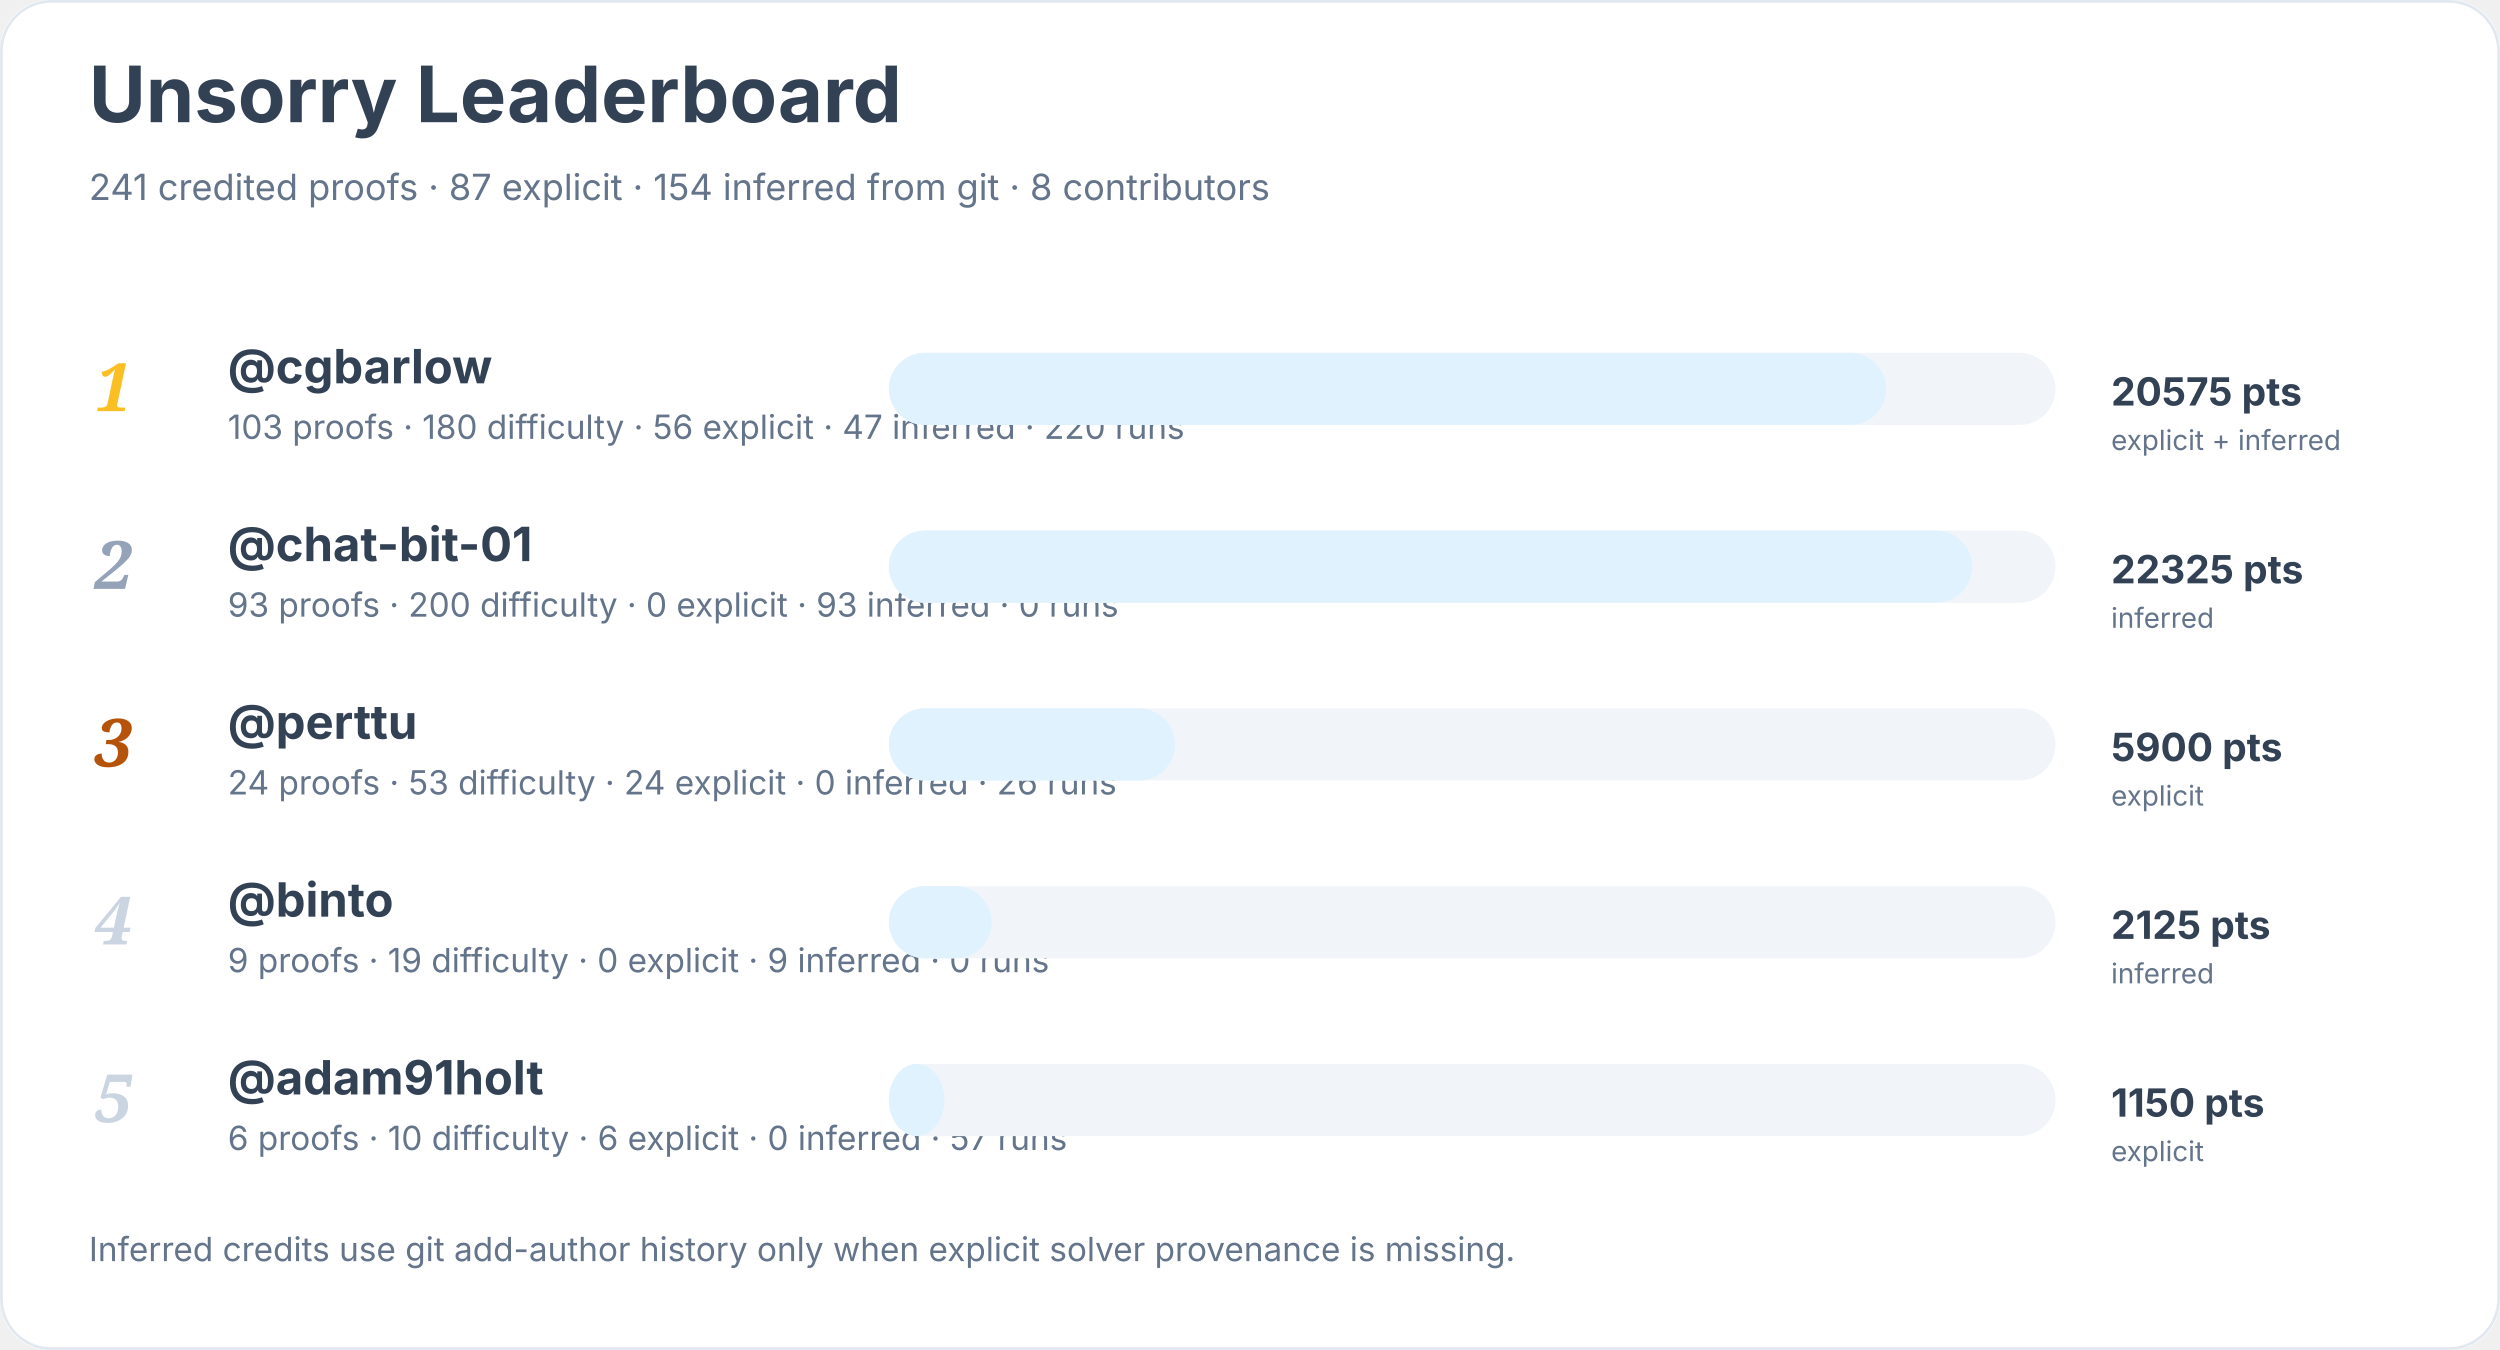
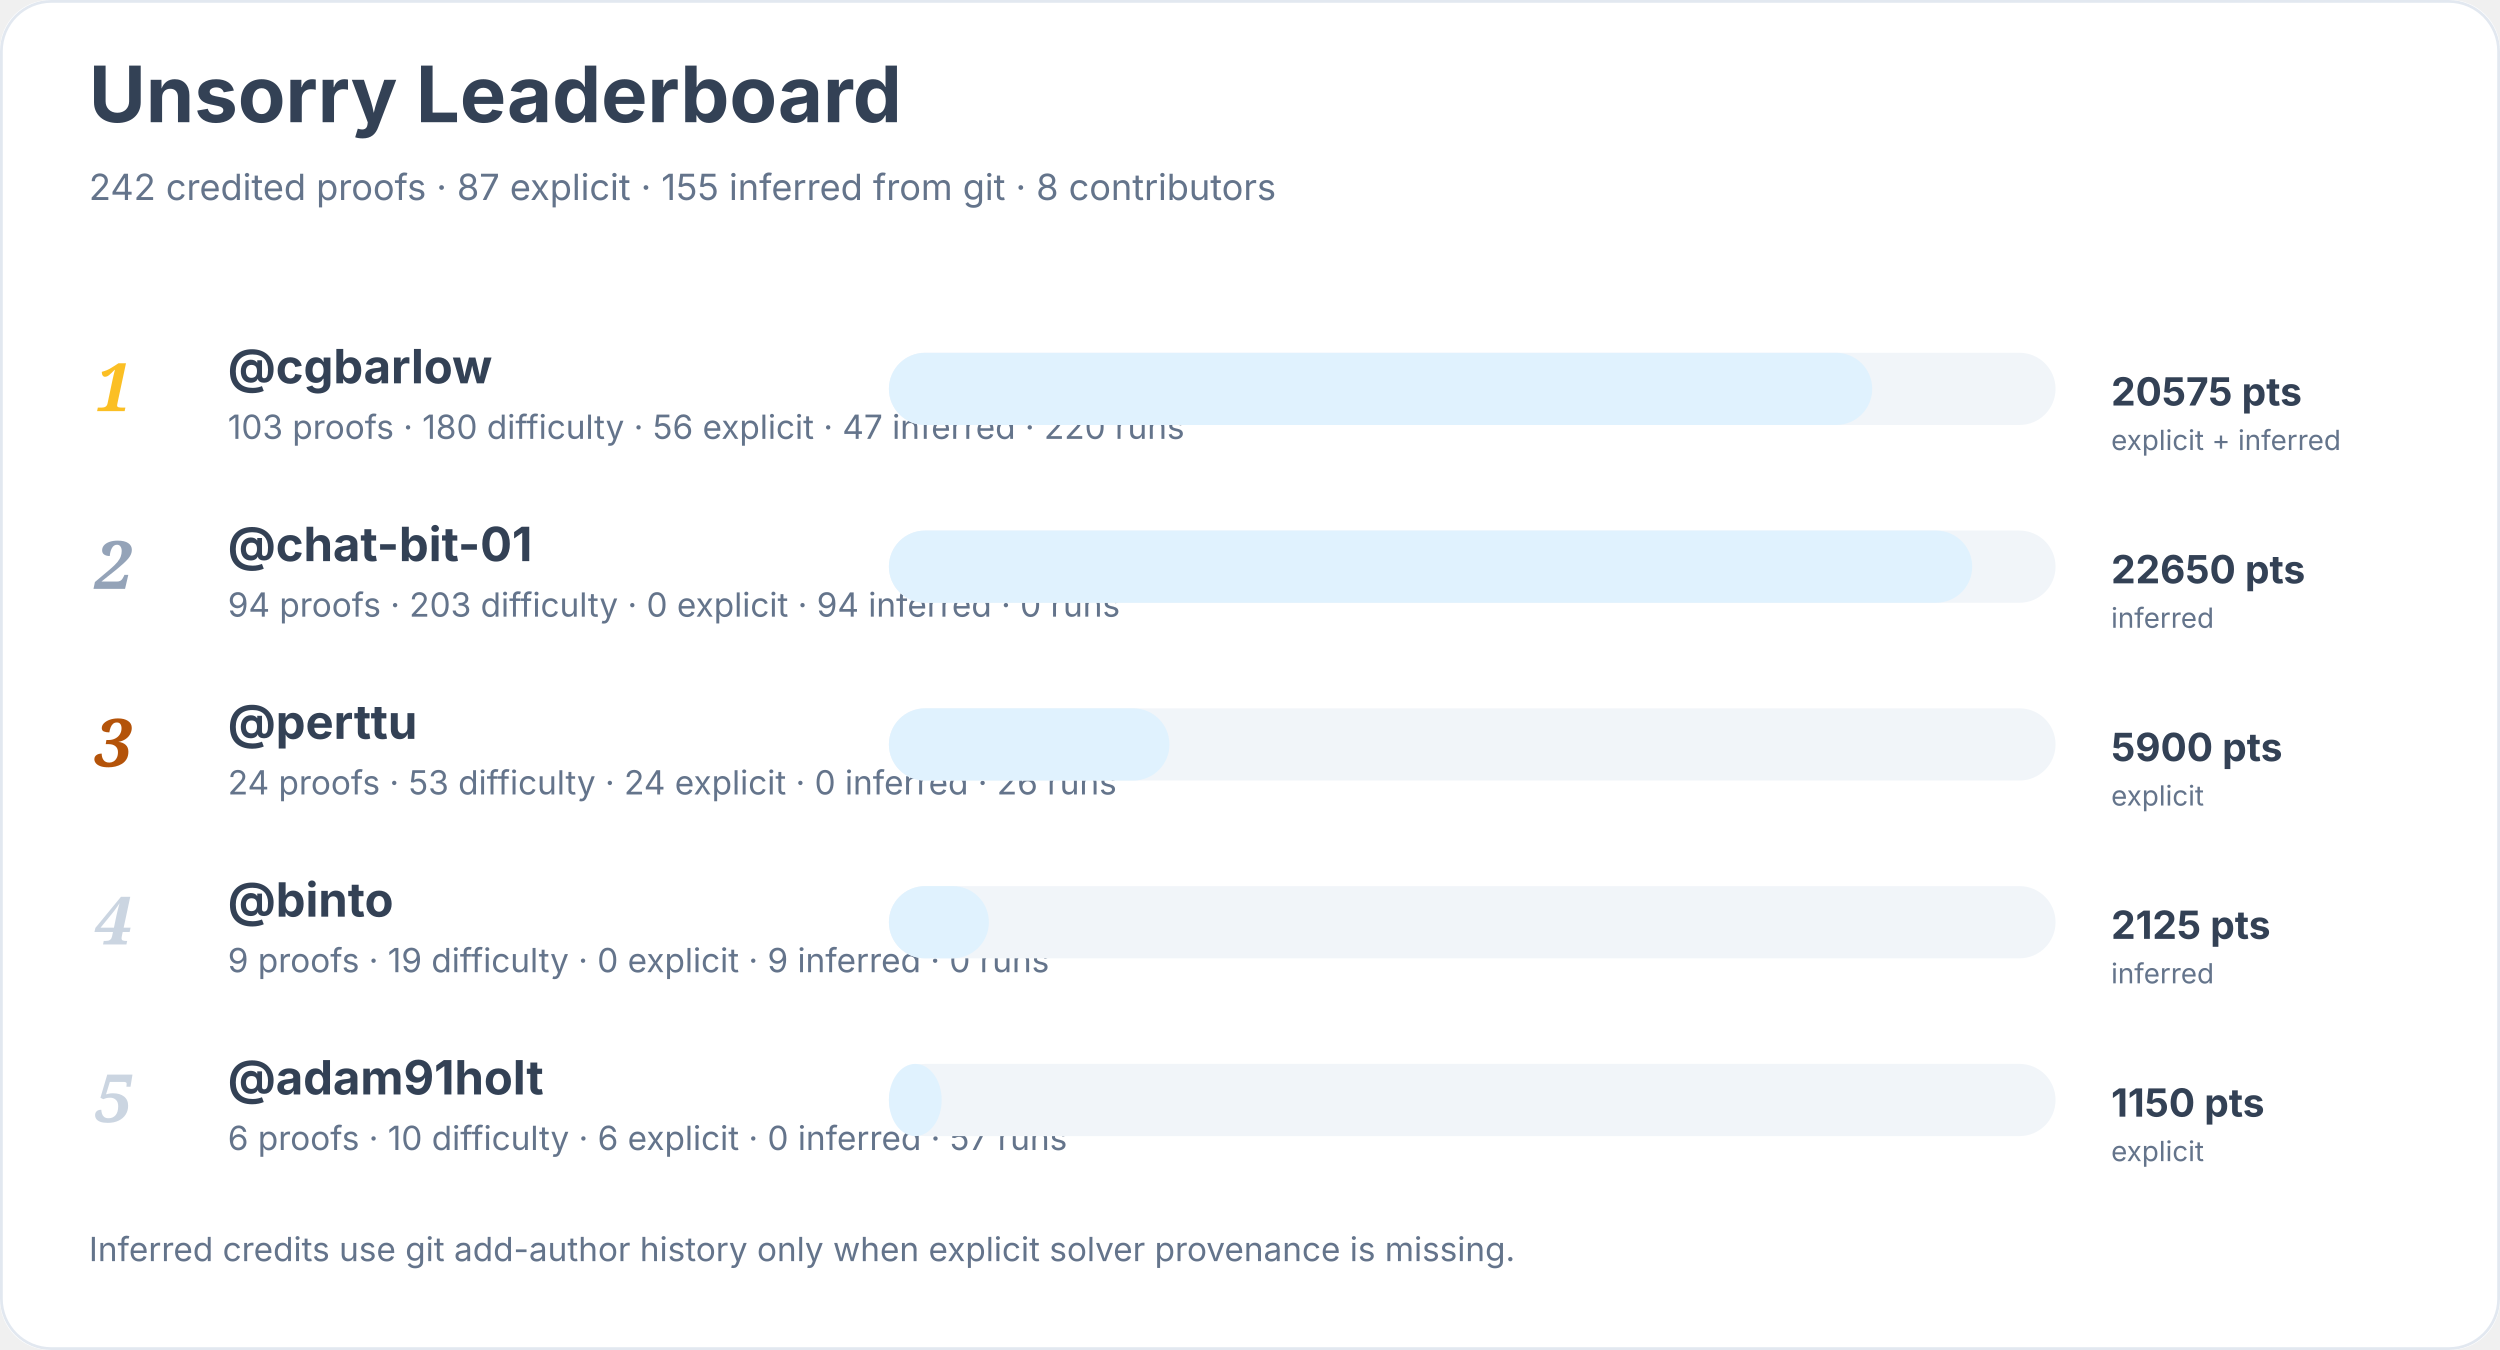
<svg xmlns="http://www.w3.org/2000/svg" width="900" height="486" viewBox="0 0 900 486" role="img" aria-labelledby="title desc">
  <rect width="900" height="100%" rx="18" fill="#ffffff" />
  <rect x="0.5" y="0.5" width="899" height="485" rx="18" fill="none" stroke="#e2e8f0" />
  <text x="32" y="44" font-family="Inter, system-ui, sans-serif" font-size="28" font-weight="700" fill="#334155">Unsorry Leaderboard</text>
-   <text x="32" y="72" font-family="Inter, system-ui, sans-serif" font-size="13" fill="#64748b">241 credited proofs · 87 explicit · 154 inferred from git · 8 contributors</text>
+   <text x="32" y="72" font-family="Inter, system-ui, sans-serif" font-size="13" fill="#64748b">242 credited proofs · 87 explicit · 155 inferred from git · 8 contributors</text>
  <text x="34" y="148" font-family="Georgia, serif" font-size="24" font-style="italic" font-weight="700" fill="#fbbf24">1</text>
  <a href="https://github.com/cgbarlow">
    <text x="82" y="138" font-family="Inter, system-ui, sans-serif" font-size="17" font-weight="650" fill="#334155">@cgbarlow</text>
  </a>
  <text x="82" y="158" font-family="Inter, system-ui, sans-serif" font-size="12" fill="#64748b">103 proofs · 180 difficulty · 56 explicit · 47 inferred · 220 runs</text>
  <rect x="320" y="127" width="420" height="26" rx="13" fill="#f1f5f9" />
-   <rect x="320" y="127" width="359" height="26" rx="13" fill="#e0f2fe" />
+   <rect x="320" y="127" width="354" height="26" rx="13" fill="#e0f2fe" />
  <text x="760" y="146" font-family="Inter, system-ui, sans-serif" font-size="14" font-weight="700" fill="#334155">20575 pts</text>
  <text x="760" y="162" font-family="Inter, system-ui, sans-serif" font-size="10" fill="#64748b">explicit + inferred</text>
  <text x="34" y="212" font-family="Georgia, serif" font-size="24" font-style="italic" font-weight="700" fill="#94a3b8">2</text>
  <a href="https://github.com/chat-bit-01">
    <text x="82" y="202" font-family="Inter, system-ui, sans-serif" font-size="17" font-weight="650" fill="#334155">@chat-bit-01</text>
  </a>
-   <text x="82" y="222" font-family="Inter, system-ui, sans-serif" font-size="12" fill="#64748b">93 proofs · 200 difficulty · 0 explicit · 93 inferred · 0 runs</text>
+   <text x="82" y="222" font-family="Inter, system-ui, sans-serif" font-size="12" fill="#64748b">94 proofs · 203 difficulty · 0 explicit · 94 inferred · 0 runs</text>
  <rect x="320" y="191" width="420" height="26" rx="13" fill="#f1f5f9" />
  <rect x="320" y="191" width="390" height="26" rx="13" fill="#e0f2fe" />
-   <text x="760" y="210" font-family="Inter, system-ui, sans-serif" font-size="14" font-weight="700" fill="#334155">22325 pts</text>
+   <text x="760" y="210" font-family="Inter, system-ui, sans-serif" font-size="14" font-weight="700" fill="#334155">22650 pts</text>
  <text x="760" y="226" font-family="Inter, system-ui, sans-serif" font-size="10" fill="#64748b">inferred</text>
  <text x="34" y="276" font-family="Georgia, serif" font-size="24" font-style="italic" font-weight="700" fill="#b45309">3</text>
  <a href="https://github.com/perttu">
    <text x="82" y="266" font-family="Inter, system-ui, sans-serif" font-size="17" font-weight="650" fill="#334155">@perttu</text>
  </a>
  <text x="82" y="286" font-family="Inter, system-ui, sans-serif" font-size="12" fill="#64748b">24 proofs · 53 difficulty · 24 explicit · 0 inferred · 26 runs</text>
  <rect x="320" y="255" width="420" height="26" rx="13" fill="#f1f5f9" />
-   <rect x="320" y="255" width="103" height="26" rx="13" fill="#e0f2fe" />
+   <rect x="320" y="255" width="101" height="26" rx="13" fill="#e0f2fe" />
  <text x="760" y="274" font-family="Inter, system-ui, sans-serif" font-size="14" font-weight="700" fill="#334155">5900 pts</text>
  <text x="760" y="290" font-family="Inter, system-ui, sans-serif" font-size="10" fill="#64748b">explicit</text>
  <text x="34" y="340" font-family="Georgia, serif" font-size="24" font-style="italic" font-weight="700" fill="#cbd5e1">4</text>
  <a href="https://github.com/binto">
    <text x="82" y="330" font-family="Inter, system-ui, sans-serif" font-size="17" font-weight="650" fill="#334155">@binto</text>
  </a>
  <text x="82" y="350" font-family="Inter, system-ui, sans-serif" font-size="12" fill="#64748b">9 proofs · 19 difficulty · 0 explicit · 9 inferred · 0 runs</text>
  <rect x="320" y="319" width="420" height="26" rx="13" fill="#f1f5f9" />
-   <rect x="320" y="319" width="37" height="26" rx="13" fill="#e0f2fe" />
+   <rect x="320" y="319" width="36" height="26" rx="13" fill="#e0f2fe" />
  <text x="760" y="338" font-family="Inter, system-ui, sans-serif" font-size="14" font-weight="700" fill="#334155">2125 pts</text>
  <text x="760" y="354" font-family="Inter, system-ui, sans-serif" font-size="10" fill="#64748b">inferred</text>
  <text x="34" y="404" font-family="Georgia, serif" font-size="24" font-style="italic" font-weight="700" fill="#cbd5e1">5</text>
  <a href="https://github.com/adam91holt">
    <text x="82" y="394" font-family="Inter, system-ui, sans-serif" font-size="17" font-weight="650" fill="#334155">@adam91holt</text>
  </a>
  <text x="82" y="414" font-family="Inter, system-ui, sans-serif" font-size="12" fill="#64748b">6 proofs · 10 difficulty · 6 explicit · 0 inferred · 57 runs</text>
  <rect x="320" y="383" width="420" height="26" rx="13" fill="#f1f5f9" />
-   <rect x="320" y="383" width="20" height="26" rx="13" fill="#e0f2fe" />
+   <rect x="320" y="383" width="19" height="26" rx="13" fill="#e0f2fe" />
  <text x="760" y="402" font-family="Inter, system-ui, sans-serif" font-size="14" font-weight="700" fill="#334155">1150 pts</text>
  <text x="760" y="418" font-family="Inter, system-ui, sans-serif" font-size="10" fill="#64748b">explicit</text>
  <text x="32" y="454" font-family="Inter, system-ui, sans-serif" font-size="12" fill="#64748b">Inferred credits use git add-author history only when explicit solver provenance is missing.</text>
</svg>
